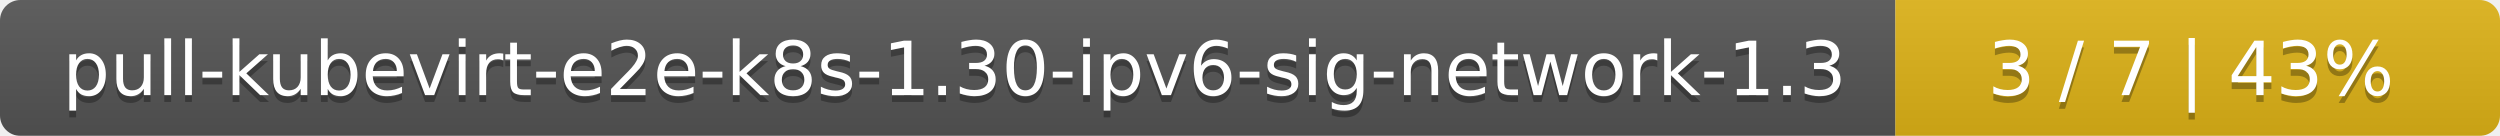
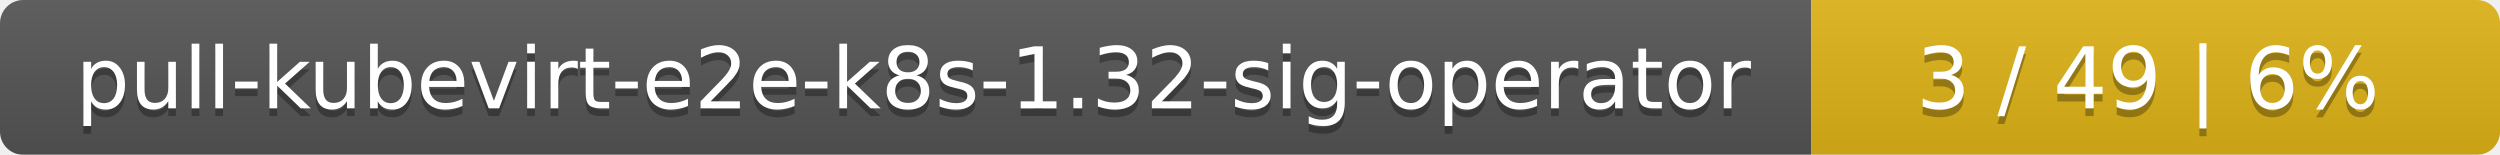
- <svg xmlns="http://www.w3.org/2000/svg" width="368" height="20">
+ <svg xmlns="http://www.w3.org/2000/svg" width="323" height="20">
  <linearGradient id="smooth" x2="0" y2="100%">
    <stop offset="0" stop-color="#bbb" stop-opacity=".1" />
    <stop offset="1" stop-opacity=".1" />
  </linearGradient>
  <mask id="round">
-     <rect width="368" height="20" rx="3" fill="#fff" />
+     <rect width="323" height="20" rx="3" fill="#fff" />
  </mask>
  <g mask="url(#round)">
-     <rect width="279" height="20" fill="#555" />
-     <rect x="279" width="89" height="20" fill="#dfb317" />
-     <rect width="368" height="20" fill="url(#smooth)" />
+     <rect width="234" height="20" fill="#555" />
+     <rect x="234" width="89" height="20" fill="#dfb317" />
+     <rect width="323" height="20" fill="url(#smooth)" />
  </g>
  <g fill="#fff" text-anchor="middle" font-family="DejaVu Sans,Verdana,Geneva,sans-serif" font-size="11">
-     <text x="140.5" y="15" fill="#010101" fill-opacity=".3">pull-kubevirt-e2e-k8s-1.30-ipv6-sig-network-1.3</text>
-     <text x="140.5" y="14">pull-kubevirt-e2e-k8s-1.30-ipv6-sig-network-1.3</text>
-     <text x="322.5" y="15" fill="#010101" fill-opacity=".3">3 / 7    |    43%</text>
-     <text x="322.5" y="14">3 / 7    |    43%</text>
+     <text x="118" y="15" fill="#010101" fill-opacity=".3">pull-kubevirt-e2e-k8s-1.32-sig-operator</text>
+     <text x="118" y="14">pull-kubevirt-e2e-k8s-1.32-sig-operator</text>
+     <text x="277.5" y="15" fill="#010101" fill-opacity=".3">3 / 49    |    6%</text>
+     <text x="277.5" y="14">3 / 49    |    6%</text>
  </g>
</svg>
